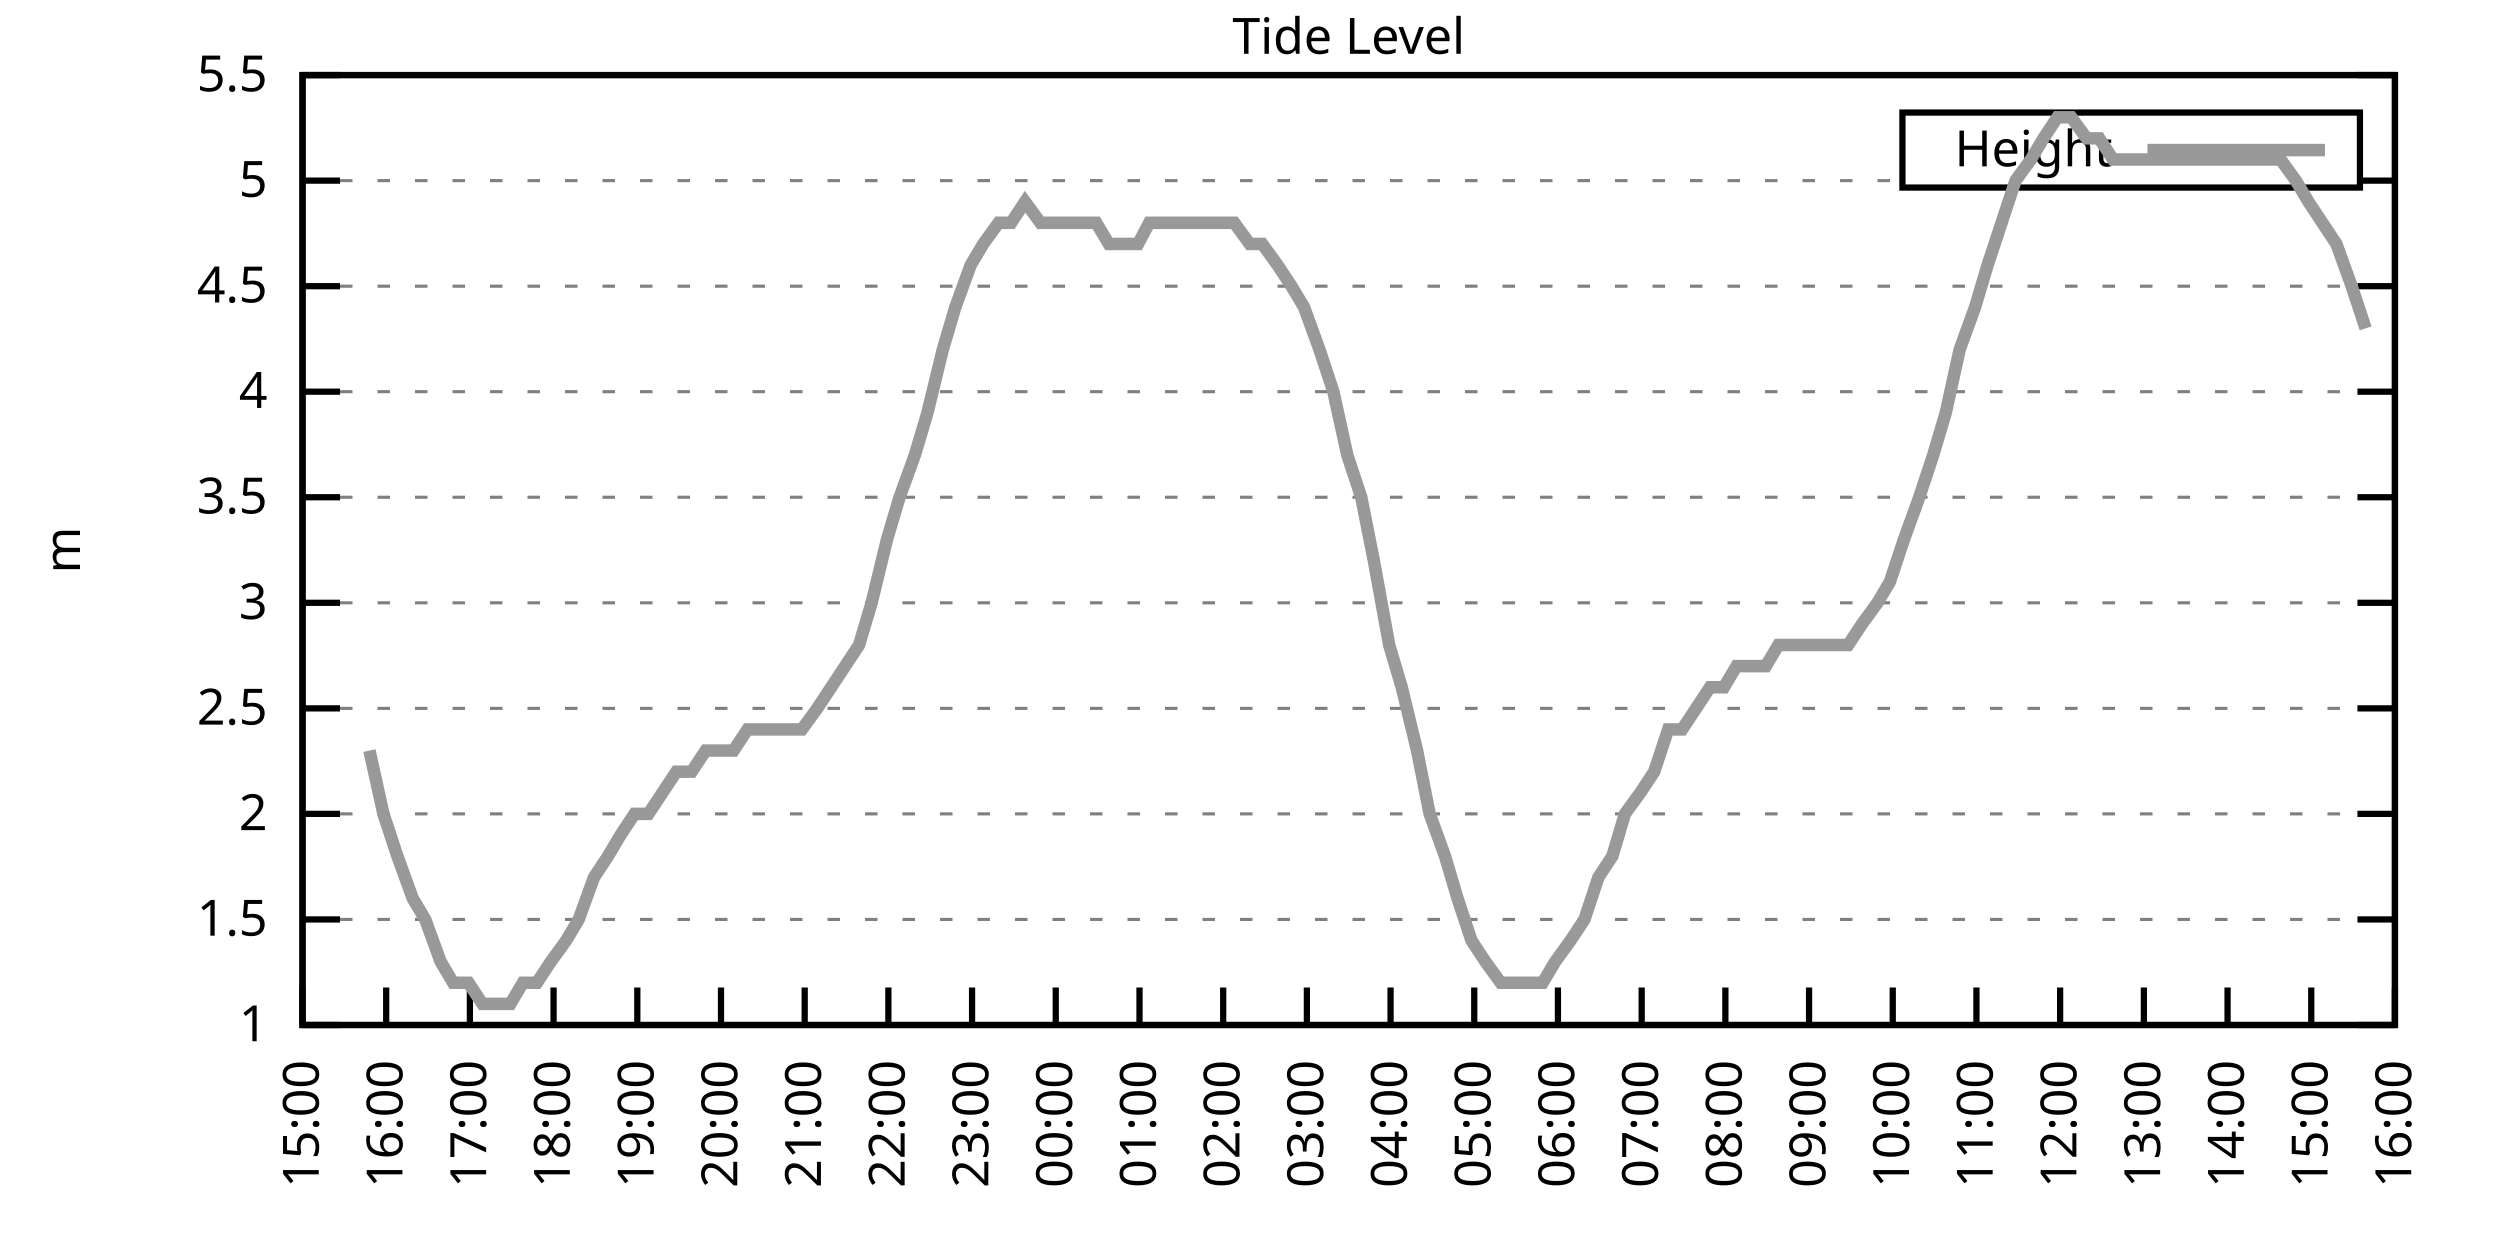
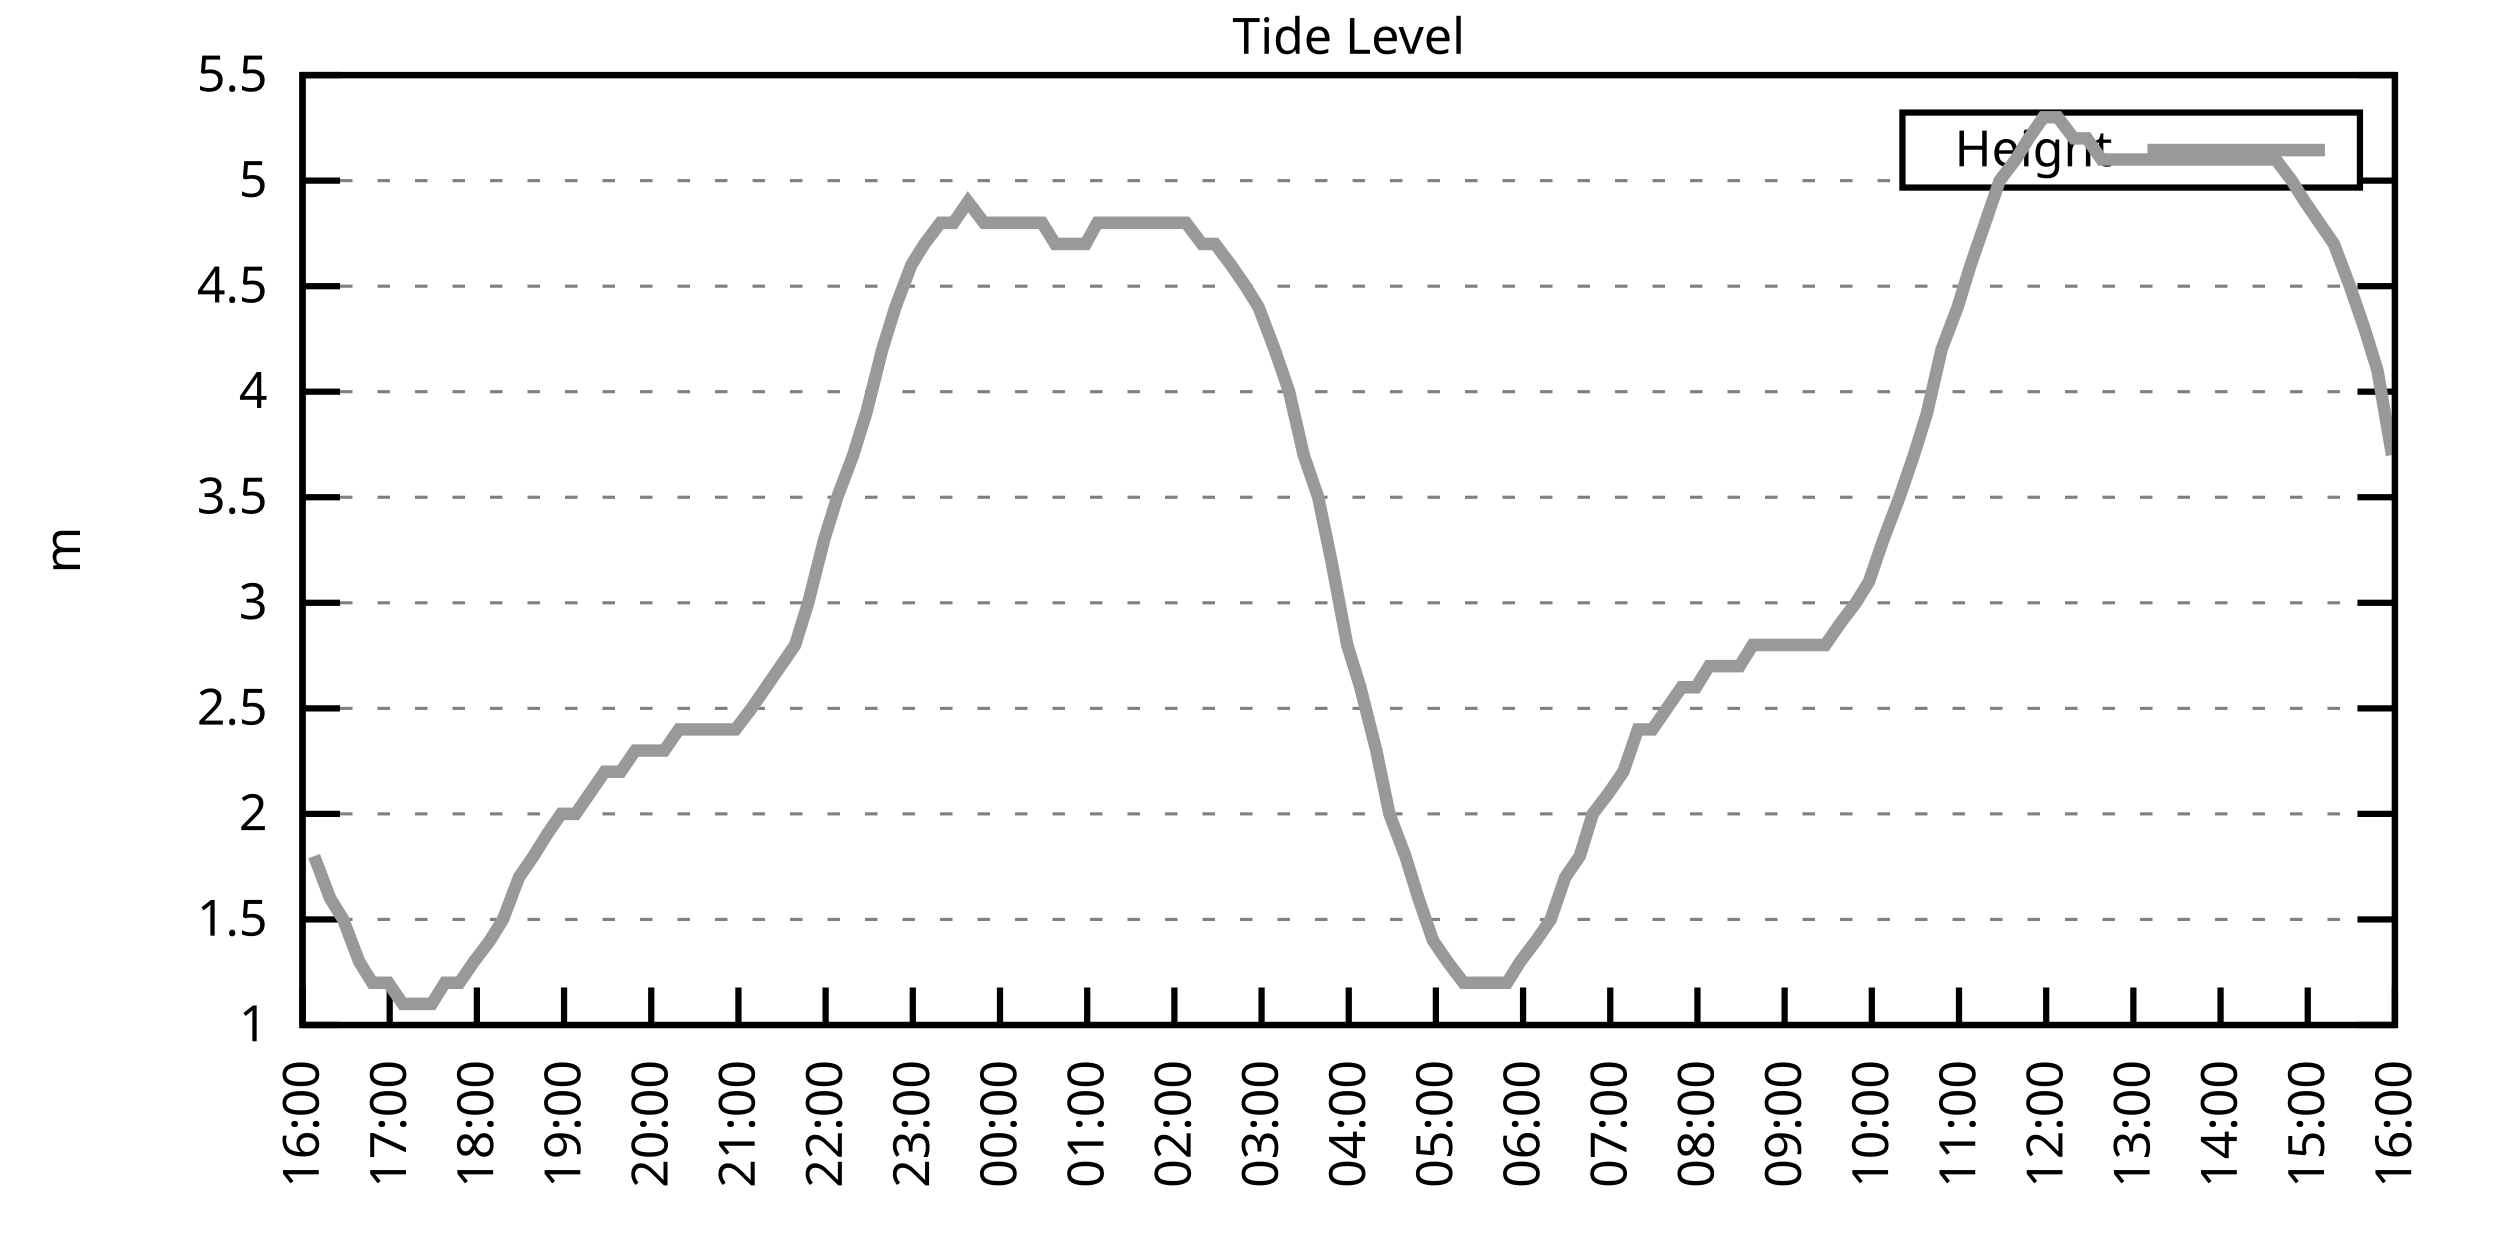
<svg xmlns="http://www.w3.org/2000/svg" xmlns:xlink="http://www.w3.org/1999/xlink" width="400" height="200" viewBox="0 0 400 200">
  <g id="gnuplot_canvas">
    <rect x="0" y="0" width="400" height="200" fill="none" />
    <defs>
      <circle id="gpDot" r="0.5" stroke-width="0.5" stroke="currentColor" />
      <path id="gpPt0" stroke-width="0.333" stroke="currentColor" d="M-1,0 h2 M0,-1 v2" />
      <path id="gpPt1" stroke-width="0.333" stroke="currentColor" d="M-1,-1 L1,1 M1,-1 L-1,1" />
      <path id="gpPt2" stroke-width="0.333" stroke="currentColor" d="M-1,0 L1,0 M0,-1 L0,1 M-1,-1 L1,1 M-1,1 L1,-1" />
      <rect id="gpPt3" stroke-width="0.333" stroke="currentColor" x="-1" y="-1" width="2" height="2" />
      <rect id="gpPt4" stroke-width="0.333" stroke="currentColor" fill="currentColor" x="-1" y="-1" width="2" height="2" />
      <circle id="gpPt5" stroke-width="0.333" stroke="currentColor" cx="0" cy="0" r="1" />
      <use xlink:href="#gpPt5" id="gpPt6" fill="currentColor" stroke="none" />
      <path id="gpPt7" stroke-width="0.333" stroke="currentColor" d="M0,-1.33 L-1.33,0.67 L1.33,0.67 z" />
      <use xlink:href="#gpPt7" id="gpPt8" fill="currentColor" stroke="none" />
      <use xlink:href="#gpPt7" id="gpPt9" stroke="currentColor" transform="rotate(180)" />
      <use xlink:href="#gpPt9" id="gpPt10" fill="currentColor" stroke="none" />
      <use xlink:href="#gpPt3" id="gpPt11" stroke="currentColor" transform="rotate(45)" />
      <use xlink:href="#gpPt11" id="gpPt12" fill="currentColor" stroke="none" />
      <path id="gpPt13" stroke-width="0.333" stroke="currentColor" d="M0,1.330 L1.265,0.411 L0.782,-1.067 L-0.782,-1.076 L-1.265,0.411 z" />
      <use xlink:href="#gpPt13" id="gpPt14" fill="currentColor" stroke="none" />
      <filter id="textbox" filterUnits="objectBoundingBox" x="0" y="0" height="1" width="1">
        <feFlood flood-color="white" flood-opacity="1" result="bgnd" />
        <feComposite in="SourceGraphic" in2="bgnd" operator="atop" />
      </filter>
      <filter id="greybox" filterUnits="objectBoundingBox" x="0" y="0" height="1" width="1">
        <feFlood flood-color="lightgrey" flood-opacity="1" result="grey" />
        <feComposite in="SourceGraphic" in2="grey" operator="atop" />
      </filter>
    </defs>
    <g fill="none" color="white" stroke="currentColor" stroke-width="1.00" stroke-linecap="butt" stroke-linejoin="miter">
</g>
    <g fill="none" color="black" stroke="currentColor" stroke-width="1.00" stroke-linecap="butt" stroke-linejoin="miter">
      <g stroke="none" shape-rendering="crispEdges">
        <polygon fill="rgb(255, 255, 255)" points="48.40,164.00 383.18,164.00 383.18,12.02 48.40,12.02 " />
      </g>
    </g>
    <g fill="none" color="black" stroke="currentColor" stroke-width="1.00" stroke-linecap="butt" stroke-linejoin="miter">
</g>
    <g fill="none" color="black" stroke="black" stroke-width="0.50" stroke-linecap="butt" stroke-linejoin="miter">
</g>
    <g fill="none" color="gray" stroke="currentColor" stroke-width="0.50" stroke-linecap="butt" stroke-linejoin="miter">
      <path stroke="gray" stroke-dasharray="2,4" class="gridline" d="M48.40,164.00 L383.19,164.00  " />
    </g>
    <g fill="none" color="gray" stroke="gray" stroke-width="1.00" stroke-linecap="butt" stroke-linejoin="miter">
</g>
    <g fill="none" color="black" stroke="currentColor" stroke-width="1.00" stroke-linecap="butt" stroke-linejoin="miter">
      <path stroke="black" d="M48.40,164.00 L54.40,164.00 M383.19,164.00 L377.19,164.00  " />
      <g transform="translate(42.80,166.60)" stroke="none" fill="black" font-family="Sans" font-size="8.00" text-anchor="end">
        <text>
          <tspan font-family="Sans"> 1</tspan>
        </text>
      </g>
    </g>
    <g fill="none" color="black" stroke="currentColor" stroke-width="1.00" stroke-linecap="butt" stroke-linejoin="miter">
</g>
    <g fill="none" color="black" stroke="black" stroke-width="0.50" stroke-linecap="butt" stroke-linejoin="miter">
</g>
    <g fill="none" color="gray" stroke="currentColor" stroke-width="0.50" stroke-linecap="butt" stroke-linejoin="miter">
      <path stroke="gray" stroke-dasharray="2,4" class="gridline" d="M48.40,147.11 L383.19,147.11  " />
    </g>
    <g fill="none" color="gray" stroke="gray" stroke-width="1.00" stroke-linecap="butt" stroke-linejoin="miter">
</g>
    <g fill="none" color="black" stroke="currentColor" stroke-width="1.00" stroke-linecap="butt" stroke-linejoin="miter">
      <path stroke="black" d="M48.40,147.11 L54.40,147.11 M383.19,147.11 L377.19,147.11  " />
      <g transform="translate(42.80,149.71)" stroke="none" fill="black" font-family="Sans" font-size="8.00" text-anchor="end">
        <text>
          <tspan font-family="Sans"> 1.5</tspan>
        </text>
      </g>
    </g>
    <g fill="none" color="black" stroke="currentColor" stroke-width="1.00" stroke-linecap="butt" stroke-linejoin="miter">
</g>
    <g fill="none" color="black" stroke="black" stroke-width="0.50" stroke-linecap="butt" stroke-linejoin="miter">
</g>
    <g fill="none" color="gray" stroke="currentColor" stroke-width="0.50" stroke-linecap="butt" stroke-linejoin="miter">
      <path stroke="gray" stroke-dasharray="2,4" class="gridline" d="M48.40,130.22 L383.19,130.22  " />
    </g>
    <g fill="none" color="gray" stroke="gray" stroke-width="1.00" stroke-linecap="butt" stroke-linejoin="miter">
</g>
    <g fill="none" color="black" stroke="currentColor" stroke-width="1.00" stroke-linecap="butt" stroke-linejoin="miter">
      <path stroke="black" d="M48.40,130.22 L54.40,130.22 M383.19,130.22 L377.19,130.22  " />
      <g transform="translate(42.80,132.82)" stroke="none" fill="black" font-family="Sans" font-size="8.00" text-anchor="end">
        <text>
          <tspan font-family="Sans"> 2</tspan>
        </text>
      </g>
    </g>
    <g fill="none" color="black" stroke="currentColor" stroke-width="1.00" stroke-linecap="butt" stroke-linejoin="miter">
</g>
    <g fill="none" color="black" stroke="black" stroke-width="0.50" stroke-linecap="butt" stroke-linejoin="miter">
</g>
    <g fill="none" color="gray" stroke="currentColor" stroke-width="0.50" stroke-linecap="butt" stroke-linejoin="miter">
      <path stroke="gray" stroke-dasharray="2,4" class="gridline" d="M48.40,113.34 L383.19,113.34  " />
    </g>
    <g fill="none" color="gray" stroke="gray" stroke-width="1.00" stroke-linecap="butt" stroke-linejoin="miter">
</g>
    <g fill="none" color="black" stroke="currentColor" stroke-width="1.00" stroke-linecap="butt" stroke-linejoin="miter">
      <path stroke="black" d="M48.40,113.34 L54.40,113.34 M383.19,113.34 L377.19,113.34  " />
      <g transform="translate(42.80,115.94)" stroke="none" fill="black" font-family="Sans" font-size="8.00" text-anchor="end">
        <text>
          <tspan font-family="Sans"> 2.5</tspan>
        </text>
      </g>
    </g>
    <g fill="none" color="black" stroke="currentColor" stroke-width="1.00" stroke-linecap="butt" stroke-linejoin="miter">
</g>
    <g fill="none" color="black" stroke="black" stroke-width="0.50" stroke-linecap="butt" stroke-linejoin="miter">
</g>
    <g fill="none" color="gray" stroke="currentColor" stroke-width="0.50" stroke-linecap="butt" stroke-linejoin="miter">
      <path stroke="gray" stroke-dasharray="2,4" class="gridline" d="M48.40,96.45 L383.19,96.45  " />
    </g>
    <g fill="none" color="gray" stroke="gray" stroke-width="1.00" stroke-linecap="butt" stroke-linejoin="miter">
</g>
    <g fill="none" color="black" stroke="currentColor" stroke-width="1.00" stroke-linecap="butt" stroke-linejoin="miter">
      <path stroke="black" d="M48.40,96.45 L54.40,96.45 M383.19,96.45 L377.19,96.45  " />
      <g transform="translate(42.80,99.05)" stroke="none" fill="black" font-family="Sans" font-size="8.00" text-anchor="end">
        <text>
          <tspan font-family="Sans"> 3</tspan>
        </text>
      </g>
    </g>
    <g fill="none" color="black" stroke="currentColor" stroke-width="1.00" stroke-linecap="butt" stroke-linejoin="miter">
</g>
    <g fill="none" color="black" stroke="black" stroke-width="0.50" stroke-linecap="butt" stroke-linejoin="miter">
</g>
    <g fill="none" color="gray" stroke="currentColor" stroke-width="0.50" stroke-linecap="butt" stroke-linejoin="miter">
      <path stroke="gray" stroke-dasharray="2,4" class="gridline" d="M48.40,79.56 L383.19,79.56  " />
    </g>
    <g fill="none" color="gray" stroke="gray" stroke-width="1.00" stroke-linecap="butt" stroke-linejoin="miter">
</g>
    <g fill="none" color="black" stroke="currentColor" stroke-width="1.00" stroke-linecap="butt" stroke-linejoin="miter">
      <path stroke="black" d="M48.40,79.56 L54.40,79.56 M383.19,79.56 L377.19,79.56  " />
      <g transform="translate(42.80,82.16)" stroke="none" fill="black" font-family="Sans" font-size="8.00" text-anchor="end">
        <text>
          <tspan font-family="Sans"> 3.5</tspan>
        </text>
      </g>
    </g>
    <g fill="none" color="black" stroke="currentColor" stroke-width="1.00" stroke-linecap="butt" stroke-linejoin="miter">
</g>
    <g fill="none" color="black" stroke="black" stroke-width="0.50" stroke-linecap="butt" stroke-linejoin="miter">
</g>
    <g fill="none" color="gray" stroke="currentColor" stroke-width="0.50" stroke-linecap="butt" stroke-linejoin="miter">
      <path stroke="gray" stroke-dasharray="2,4" class="gridline" d="M48.40,62.67 L383.19,62.67  " />
    </g>
    <g fill="none" color="gray" stroke="gray" stroke-width="1.00" stroke-linecap="butt" stroke-linejoin="miter">
</g>
    <g fill="none" color="black" stroke="currentColor" stroke-width="1.00" stroke-linecap="butt" stroke-linejoin="miter">
      <path stroke="black" d="M48.40,62.67 L54.40,62.67 M383.19,62.67 L377.19,62.67  " />
      <g transform="translate(42.80,65.27)" stroke="none" fill="black" font-family="Sans" font-size="8.00" text-anchor="end">
        <text>
          <tspan font-family="Sans"> 4</tspan>
        </text>
      </g>
    </g>
    <g fill="none" color="black" stroke="currentColor" stroke-width="1.00" stroke-linecap="butt" stroke-linejoin="miter">
</g>
    <g fill="none" color="black" stroke="black" stroke-width="0.50" stroke-linecap="butt" stroke-linejoin="miter">
</g>
    <g fill="none" color="gray" stroke="currentColor" stroke-width="0.50" stroke-linecap="butt" stroke-linejoin="miter">
      <path stroke="gray" stroke-dasharray="2,4" class="gridline" d="M48.40,45.79 L383.19,45.79  " />
    </g>
    <g fill="none" color="gray" stroke="gray" stroke-width="1.00" stroke-linecap="butt" stroke-linejoin="miter">
</g>
    <g fill="none" color="black" stroke="currentColor" stroke-width="1.00" stroke-linecap="butt" stroke-linejoin="miter">
      <path stroke="black" d="M48.40,45.79 L54.40,45.79 M383.19,45.79 L377.19,45.79  " />
      <g transform="translate(42.80,48.39)" stroke="none" fill="black" font-family="Sans" font-size="8.00" text-anchor="end">
        <text>
          <tspan font-family="Sans"> 4.5</tspan>
        </text>
      </g>
    </g>
    <g fill="none" color="black" stroke="currentColor" stroke-width="1.00" stroke-linecap="butt" stroke-linejoin="miter">
</g>
    <g fill="none" color="black" stroke="black" stroke-width="0.50" stroke-linecap="butt" stroke-linejoin="miter">
</g>
    <g fill="none" color="gray" stroke="currentColor" stroke-width="0.50" stroke-linecap="butt" stroke-linejoin="miter">
      <path stroke="gray" stroke-dasharray="2,4" class="gridline" d="M48.40,28.90 L304.39,28.90 M377.59,28.90 L383.19,28.90  " />
    </g>
    <g fill="none" color="gray" stroke="gray" stroke-width="1.00" stroke-linecap="butt" stroke-linejoin="miter">
</g>
    <g fill="none" color="black" stroke="currentColor" stroke-width="1.00" stroke-linecap="butt" stroke-linejoin="miter">
      <path stroke="black" d="M48.40,28.90 L54.40,28.90 M383.19,28.90 L377.19,28.90  " />
      <g transform="translate(42.80,31.50)" stroke="none" fill="black" font-family="Sans" font-size="8.00" text-anchor="end">
        <text>
          <tspan font-family="Sans"> 5</tspan>
        </text>
      </g>
    </g>
    <g fill="none" color="black" stroke="currentColor" stroke-width="1.00" stroke-linecap="butt" stroke-linejoin="miter">
</g>
    <g fill="none" color="black" stroke="black" stroke-width="0.50" stroke-linecap="butt" stroke-linejoin="miter">
</g>
    <g fill="none" color="gray" stroke="currentColor" stroke-width="0.50" stroke-linecap="butt" stroke-linejoin="miter">
      <path stroke="gray" stroke-dasharray="2,4" class="gridline" d="M48.40,12.01 L383.19,12.01  " />
    </g>
    <g fill="none" color="gray" stroke="gray" stroke-width="1.00" stroke-linecap="butt" stroke-linejoin="miter">
</g>
    <g fill="none" color="black" stroke="currentColor" stroke-width="1.00" stroke-linecap="butt" stroke-linejoin="miter">
      <path stroke="black" d="M48.40,12.01 L54.40,12.01 M383.19,12.01 L377.19,12.01  " />
      <g transform="translate(42.80,14.61)" stroke="none" fill="black" font-family="Sans" font-size="8.00" text-anchor="end">
        <text>
          <tspan font-family="Sans"> 5.5</tspan>
        </text>
      </g>
    </g>
    <g fill="none" color="black" stroke="currentColor" stroke-width="1.00" stroke-linecap="butt" stroke-linejoin="miter">
      <path stroke="black" d="M48.40,164.00 L48.40,158.00  " />
      <g transform="translate(51.00,169.60) rotate(270.00)" stroke="none" fill="black" font-family="Sans" font-size="8.00" text-anchor="end">
        <text>
-           <tspan font-family="Sans">15:00</tspan>
-         </text>
-       </g>
-     </g>
-     <g fill="none" color="black" stroke="currentColor" stroke-width="1.00" stroke-linecap="butt" stroke-linejoin="miter">
-       <path stroke="black" d="M61.79,164.00 L61.79,158.00  " />
-       <g transform="translate(64.39,169.60) rotate(270.00)" stroke="none" fill="black" font-family="Sans" font-size="8.00" text-anchor="end">
-         <text>
          <tspan font-family="Sans">16:00</tspan>
        </text>
      </g>
    </g>
    <g fill="none" color="black" stroke="currentColor" stroke-width="1.00" stroke-linecap="butt" stroke-linejoin="miter">
-       <path stroke="black" d="M75.18,164.00 L75.18,158.00  " />
-       <g transform="translate(77.78,169.60) rotate(270.00)" stroke="none" fill="black" font-family="Sans" font-size="8.00" text-anchor="end">
+       <path stroke="black" d="M62.35,164.00 L62.35,158.00  " />
+       <g transform="translate(64.95,169.60) rotate(270.00)" stroke="none" fill="black" font-family="Sans" font-size="8.00" text-anchor="end">
        <text>
          <tspan font-family="Sans">17:00</tspan>
        </text>
      </g>
    </g>
    <g fill="none" color="black" stroke="currentColor" stroke-width="1.00" stroke-linecap="butt" stroke-linejoin="miter">
-       <path stroke="black" d="M88.57,164.00 L88.57,158.00  " />
-       <g transform="translate(91.17,169.60) rotate(270.00)" stroke="none" fill="black" font-family="Sans" font-size="8.00" text-anchor="end">
+       <path stroke="black" d="M76.30,164.00 L76.30,158.00  " />
+       <g transform="translate(78.90,169.60) rotate(270.00)" stroke="none" fill="black" font-family="Sans" font-size="8.00" text-anchor="end">
        <text>
          <tspan font-family="Sans">18:00</tspan>
        </text>
      </g>
    </g>
    <g fill="none" color="black" stroke="currentColor" stroke-width="1.00" stroke-linecap="butt" stroke-linejoin="miter">
-       <path stroke="black" d="M101.97,164.00 L101.97,158.00  " />
-       <g transform="translate(104.57,169.60) rotate(270.00)" stroke="none" fill="black" font-family="Sans" font-size="8.00" text-anchor="end">
+       <path stroke="black" d="M90.25,164.00 L90.25,158.00  " />
+       <g transform="translate(92.85,169.60) rotate(270.00)" stroke="none" fill="black" font-family="Sans" font-size="8.00" text-anchor="end">
        <text>
          <tspan font-family="Sans">19:00</tspan>
        </text>
      </g>
    </g>
    <g fill="none" color="black" stroke="currentColor" stroke-width="1.00" stroke-linecap="butt" stroke-linejoin="miter">
-       <path stroke="black" d="M115.36,164.00 L115.36,158.00  " />
-       <g transform="translate(117.96,169.60) rotate(270.00)" stroke="none" fill="black" font-family="Sans" font-size="8.00" text-anchor="end">
+       <path stroke="black" d="M104.20,164.00 L104.20,158.00  " />
+       <g transform="translate(106.80,169.60) rotate(270.00)" stroke="none" fill="black" font-family="Sans" font-size="8.00" text-anchor="end">
        <text>
          <tspan font-family="Sans">20:00</tspan>
        </text>
      </g>
    </g>
    <g fill="none" color="black" stroke="currentColor" stroke-width="1.00" stroke-linecap="butt" stroke-linejoin="miter">
-       <path stroke="black" d="M128.75,164.00 L128.75,158.00  " />
-       <g transform="translate(131.35,169.60) rotate(270.00)" stroke="none" fill="black" font-family="Sans" font-size="8.00" text-anchor="end">
+       <path stroke="black" d="M118.15,164.00 L118.15,158.00  " />
+       <g transform="translate(120.75,169.60) rotate(270.00)" stroke="none" fill="black" font-family="Sans" font-size="8.00" text-anchor="end">
        <text>
          <tspan font-family="Sans">21:00</tspan>
        </text>
      </g>
    </g>
    <g fill="none" color="black" stroke="currentColor" stroke-width="1.00" stroke-linecap="butt" stroke-linejoin="miter">
-       <path stroke="black" d="M142.14,164.00 L142.14,158.00  " />
-       <g transform="translate(144.74,169.60) rotate(270.00)" stroke="none" fill="black" font-family="Sans" font-size="8.00" text-anchor="end">
+       <path stroke="black" d="M132.10,164.00 L132.10,158.00  " />
+       <g transform="translate(134.70,169.60) rotate(270.00)" stroke="none" fill="black" font-family="Sans" font-size="8.00" text-anchor="end">
        <text>
          <tspan font-family="Sans">22:00</tspan>
        </text>
      </g>
    </g>
    <g fill="none" color="black" stroke="currentColor" stroke-width="1.00" stroke-linecap="butt" stroke-linejoin="miter">
-       <path stroke="black" d="M155.53,164.00 L155.53,158.00  " />
-       <g transform="translate(158.13,169.60) rotate(270.00)" stroke="none" fill="black" font-family="Sans" font-size="8.00" text-anchor="end">
+       <path stroke="black" d="M146.05,164.00 L146.05,158.00  " />
+       <g transform="translate(148.65,169.60) rotate(270.00)" stroke="none" fill="black" font-family="Sans" font-size="8.00" text-anchor="end">
        <text>
          <tspan font-family="Sans">23:00</tspan>
        </text>
      </g>
    </g>
    <g fill="none" color="black" stroke="currentColor" stroke-width="1.00" stroke-linecap="butt" stroke-linejoin="miter">
-       <path stroke="black" d="M168.92,164.00 L168.92,158.00  " />
-       <g transform="translate(171.52,169.60) rotate(270.00)" stroke="none" fill="black" font-family="Sans" font-size="8.00" text-anchor="end">
+       <path stroke="black" d="M160.00,164.00 L160.00,158.00  " />
+       <g transform="translate(162.60,169.60) rotate(270.00)" stroke="none" fill="black" font-family="Sans" font-size="8.00" text-anchor="end">
        <text>
          <tspan font-family="Sans">00:00</tspan>
        </text>
      </g>
    </g>
    <g fill="none" color="black" stroke="currentColor" stroke-width="1.00" stroke-linecap="butt" stroke-linejoin="miter">
-       <path stroke="black" d="M182.32,164.00 L182.32,158.00  " />
-       <g transform="translate(184.92,169.60) rotate(270.00)" stroke="none" fill="black" font-family="Sans" font-size="8.00" text-anchor="end">
+       <path stroke="black" d="M173.95,164.00 L173.95,158.00  " />
+       <g transform="translate(176.55,169.60) rotate(270.00)" stroke="none" fill="black" font-family="Sans" font-size="8.00" text-anchor="end">
        <text>
          <tspan font-family="Sans">01:00</tspan>
        </text>
      </g>
    </g>
    <g fill="none" color="black" stroke="currentColor" stroke-width="1.00" stroke-linecap="butt" stroke-linejoin="miter">
-       <path stroke="black" d="M195.71,164.00 L195.71,158.00  " />
-       <g transform="translate(198.31,169.60) rotate(270.00)" stroke="none" fill="black" font-family="Sans" font-size="8.00" text-anchor="end">
+       <path stroke="black" d="M187.90,164.00 L187.90,158.00  " />
+       <g transform="translate(190.50,169.60) rotate(270.00)" stroke="none" fill="black" font-family="Sans" font-size="8.00" text-anchor="end">
        <text>
          <tspan font-family="Sans">02:00</tspan>
        </text>
      </g>
    </g>
    <g fill="none" color="black" stroke="currentColor" stroke-width="1.00" stroke-linecap="butt" stroke-linejoin="miter">
-       <path stroke="black" d="M209.10,164.00 L209.10,158.00  " />
-       <g transform="translate(211.70,169.60) rotate(270.00)" stroke="none" fill="black" font-family="Sans" font-size="8.00" text-anchor="end">
+       <path stroke="black" d="M201.85,164.00 L201.85,158.00  " />
+       <g transform="translate(204.45,169.60) rotate(270.00)" stroke="none" fill="black" font-family="Sans" font-size="8.00" text-anchor="end">
        <text>
          <tspan font-family="Sans">03:00</tspan>
        </text>
      </g>
    </g>
    <g fill="none" color="black" stroke="currentColor" stroke-width="1.00" stroke-linecap="butt" stroke-linejoin="miter">
-       <path stroke="black" d="M222.49,164.00 L222.49,158.00  " />
-       <g transform="translate(225.09,169.60) rotate(270.00)" stroke="none" fill="black" font-family="Sans" font-size="8.00" text-anchor="end">
+       <path stroke="black" d="M215.80,164.00 L215.80,158.00  " />
+       <g transform="translate(218.40,169.60) rotate(270.00)" stroke="none" fill="black" font-family="Sans" font-size="8.00" text-anchor="end">
        <text>
          <tspan font-family="Sans">04:00</tspan>
        </text>
      </g>
    </g>
    <g fill="none" color="black" stroke="currentColor" stroke-width="1.00" stroke-linecap="butt" stroke-linejoin="miter">
-       <path stroke="black" d="M235.88,164.00 L235.88,158.00  " />
-       <g transform="translate(238.48,169.60) rotate(270.00)" stroke="none" fill="black" font-family="Sans" font-size="8.00" text-anchor="end">
+       <path stroke="black" d="M229.74,164.00 L229.74,158.00  " />
+       <g transform="translate(232.34,169.60) rotate(270.00)" stroke="none" fill="black" font-family="Sans" font-size="8.00" text-anchor="end">
        <text>
          <tspan font-family="Sans">05:00</tspan>
        </text>
      </g>
    </g>
    <g fill="none" color="black" stroke="currentColor" stroke-width="1.00" stroke-linecap="butt" stroke-linejoin="miter">
-       <path stroke="black" d="M249.27,164.00 L249.27,158.00  " />
-       <g transform="translate(251.87,169.60) rotate(270.00)" stroke="none" fill="black" font-family="Sans" font-size="8.00" text-anchor="end">
+       <path stroke="black" d="M243.69,164.00 L243.69,158.00  " />
+       <g transform="translate(246.29,169.60) rotate(270.00)" stroke="none" fill="black" font-family="Sans" font-size="8.00" text-anchor="end">
        <text>
          <tspan font-family="Sans">06:00</tspan>
        </text>
      </g>
    </g>
    <g fill="none" color="black" stroke="currentColor" stroke-width="1.00" stroke-linecap="butt" stroke-linejoin="miter">
-       <path stroke="black" d="M262.67,164.00 L262.67,158.00  " />
-       <g transform="translate(265.27,169.60) rotate(270.00)" stroke="none" fill="black" font-family="Sans" font-size="8.00" text-anchor="end">
+       <path stroke="black" d="M257.64,164.00 L257.64,158.00  " />
+       <g transform="translate(260.24,169.60) rotate(270.00)" stroke="none" fill="black" font-family="Sans" font-size="8.00" text-anchor="end">
        <text>
          <tspan font-family="Sans">07:00</tspan>
        </text>
      </g>
    </g>
    <g fill="none" color="black" stroke="currentColor" stroke-width="1.00" stroke-linecap="butt" stroke-linejoin="miter">
-       <path stroke="black" d="M276.06,164.00 L276.06,158.00  " />
-       <g transform="translate(278.66,169.60) rotate(270.00)" stroke="none" fill="black" font-family="Sans" font-size="8.00" text-anchor="end">
+       <path stroke="black" d="M271.59,164.00 L271.59,158.00  " />
+       <g transform="translate(274.19,169.60) rotate(270.00)" stroke="none" fill="black" font-family="Sans" font-size="8.00" text-anchor="end">
        <text>
          <tspan font-family="Sans">08:00</tspan>
        </text>
      </g>
    </g>
    <g fill="none" color="black" stroke="currentColor" stroke-width="1.00" stroke-linecap="butt" stroke-linejoin="miter">
-       <path stroke="black" d="M289.45,164.00 L289.45,158.00  " />
-       <g transform="translate(292.05,169.60) rotate(270.00)" stroke="none" fill="black" font-family="Sans" font-size="8.00" text-anchor="end">
+       <path stroke="black" d="M285.54,164.00 L285.54,158.00  " />
+       <g transform="translate(288.14,169.60) rotate(270.00)" stroke="none" fill="black" font-family="Sans" font-size="8.00" text-anchor="end">
        <text>
          <tspan font-family="Sans">09:00</tspan>
        </text>
      </g>
    </g>
    <g fill="none" color="black" stroke="currentColor" stroke-width="1.00" stroke-linecap="butt" stroke-linejoin="miter">
-       <path stroke="black" d="M302.84,164.00 L302.84,158.00  " />
-       <g transform="translate(305.44,169.60) rotate(270.00)" stroke="none" fill="black" font-family="Sans" font-size="8.00" text-anchor="end">
+       <path stroke="black" d="M299.49,164.00 L299.49,158.00  " />
+       <g transform="translate(302.09,169.60) rotate(270.00)" stroke="none" fill="black" font-family="Sans" font-size="8.00" text-anchor="end">
        <text>
          <tspan font-family="Sans">10:00</tspan>
        </text>
      </g>
    </g>
    <g fill="none" color="black" stroke="currentColor" stroke-width="1.00" stroke-linecap="butt" stroke-linejoin="miter">
-       <path stroke="black" d="M316.23,164.00 L316.23,158.00  " />
-       <g transform="translate(318.83,169.60) rotate(270.00)" stroke="none" fill="black" font-family="Sans" font-size="8.00" text-anchor="end">
+       <path stroke="black" d="M313.44,164.00 L313.44,158.00  " />
+       <g transform="translate(316.04,169.60) rotate(270.00)" stroke="none" fill="black" font-family="Sans" font-size="8.00" text-anchor="end">
        <text>
          <tspan font-family="Sans">11:00</tspan>
        </text>
      </g>
    </g>
    <g fill="none" color="black" stroke="currentColor" stroke-width="1.00" stroke-linecap="butt" stroke-linejoin="miter">
-       <path stroke="black" d="M329.62,164.00 L329.62,158.00  " />
-       <g transform="translate(332.22,169.60) rotate(270.00)" stroke="none" fill="black" font-family="Sans" font-size="8.00" text-anchor="end">
+       <path stroke="black" d="M327.39,164.00 L327.39,158.00  " />
+       <g transform="translate(329.99,169.60) rotate(270.00)" stroke="none" fill="black" font-family="Sans" font-size="8.00" text-anchor="end">
        <text>
          <tspan font-family="Sans">12:00</tspan>
        </text>
      </g>
    </g>
    <g fill="none" color="black" stroke="currentColor" stroke-width="1.00" stroke-linecap="butt" stroke-linejoin="miter">
-       <path stroke="black" d="M343.02,164.00 L343.02,158.00  " />
-       <g transform="translate(345.62,169.60) rotate(270.00)" stroke="none" fill="black" font-family="Sans" font-size="8.00" text-anchor="end">
+       <path stroke="black" d="M341.34,164.00 L341.34,158.00  " />
+       <g transform="translate(343.94,169.60) rotate(270.00)" stroke="none" fill="black" font-family="Sans" font-size="8.00" text-anchor="end">
        <text>
          <tspan font-family="Sans">13:00</tspan>
        </text>
      </g>
    </g>
    <g fill="none" color="black" stroke="currentColor" stroke-width="1.00" stroke-linecap="butt" stroke-linejoin="miter">
-       <path stroke="black" d="M356.41,164.00 L356.41,158.00  " />
-       <g transform="translate(359.01,169.60) rotate(270.00)" stroke="none" fill="black" font-family="Sans" font-size="8.00" text-anchor="end">
+       <path stroke="black" d="M355.29,164.00 L355.29,158.00  " />
+       <g transform="translate(357.89,169.60) rotate(270.00)" stroke="none" fill="black" font-family="Sans" font-size="8.00" text-anchor="end">
        <text>
          <tspan font-family="Sans">14:00</tspan>
        </text>
      </g>
    </g>
    <g fill="none" color="black" stroke="currentColor" stroke-width="1.00" stroke-linecap="butt" stroke-linejoin="miter">
-       <path stroke="black" d="M369.80,164.00 L369.80,158.00  " />
-       <g transform="translate(372.40,169.60) rotate(270.00)" stroke="none" fill="black" font-family="Sans" font-size="8.00" text-anchor="end">
+       <path stroke="black" d="M369.24,164.00 L369.24,158.00  " />
+       <g transform="translate(371.84,169.60) rotate(270.00)" stroke="none" fill="black" font-family="Sans" font-size="8.00" text-anchor="end">
        <text>
          <tspan font-family="Sans">15:00</tspan>
        </text>
      </g>
    </g>
    <g fill="none" color="black" stroke="currentColor" stroke-width="1.00" stroke-linecap="butt" stroke-linejoin="miter">
      <path stroke="black" d="M383.19,164.00 L383.19,158.00  " />
      <g transform="translate(385.79,169.60) rotate(270.00)" stroke="none" fill="black" font-family="Sans" font-size="8.00" text-anchor="end">
        <text>
          <tspan font-family="Sans">16:00</tspan>
        </text>
      </g>
    </g>
    <g fill="none" color="black" stroke="currentColor" stroke-width="1.00" stroke-linecap="butt" stroke-linejoin="miter">
</g>
    <g fill="none" color="black" stroke="currentColor" stroke-width="1.00" stroke-linecap="butt" stroke-linejoin="miter">
      <path stroke="black" d="M48.40,12.01 L48.40,164.00 L383.19,164.00 L383.19,12.01 L48.40,12.01 Z  " />
    </g>
    <g fill="none" color="black" stroke="currentColor" stroke-width="1.00" stroke-linecap="butt" stroke-linejoin="miter">
</g>
    <g fill="none" color="black" stroke="currentColor" stroke-width="1.00" stroke-linecap="butt" stroke-linejoin="miter">
      <path stroke="black" d="M304.39,30.01 L304.39,18.01 L377.59,18.01 L377.59,30.01 L304.39,30.01 Z  " />
    </g>
    <g id="Tide_level_plot_1">
      <g fill="none" color="white" stroke="black" stroke-width="2.00" stroke-linecap="butt" stroke-linejoin="miter">
</g>
      <g fill="none" color="black" stroke="currentColor" stroke-width="2.00" stroke-linecap="butt" stroke-linejoin="miter">
        <g transform="translate(337.99,26.61)" stroke="none" fill="black" font-family="Sans" font-size="8.00" text-anchor="end">
          <text>
            <tspan font-family="Sans">Height</tspan>
          </text>
        </g>
      </g>
      <g fill="none" color="black" stroke="currentColor" stroke-width="2.00" stroke-linecap="butt" stroke-linejoin="miter">
-         <path stroke="rgb(153, 153, 153)" d="M343.59,24.01 L371.99,24.01 M59.11,120.09 L61.35,130.22 L63.58,136.98 L66.03,143.73 L68.04,147.11 L70.50,153.87   L72.50,157.24 L74.96,157.24 L77.19,160.62 L79.42,160.62 L81.66,160.62 L83.66,157.24 L85.90,157.24 L88.13,153.87   L90.58,150.49 L92.59,147.11 L95.05,140.36 L97.28,136.98 L99.29,133.60 L101.52,130.22 L103.75,130.22 L105.98,126.85   L108.22,123.47 L110.67,123.47 L112.90,120.09 L115.13,120.09 L117.37,120.09 L119.60,116.71 L121.61,116.71 L124.06,116.71   L126.07,116.71 L128.30,116.71 L130.76,113.34 L132.99,109.96 L135.22,106.58 L137.45,103.20 L139.46,96.45 L141.92,86.32   L143.93,79.56 L146.38,72.81 L148.39,66.05 L150.85,55.92 L152.85,49.16 L155.31,42.41 L157.32,39.03 L159.77,35.65   L161.78,35.65 L164.01,32.28 L166.47,35.65 L168.48,35.65 L170.71,35.65 L172.94,35.65 L175.40,35.65 L177.41,39.03   L179.86,39.03 L182.09,39.03 L183.88,35.65 L186.56,35.65 L188.57,35.65 L190.80,35.65 L193.03,35.65 L195.48,35.65   L197.49,35.65 L199.95,39.03 L201.96,39.03 L204.41,42.41 L206.64,45.79 L208.65,49.16 L211.11,55.92 L213.34,62.67   L215.57,72.81 L217.80,79.56 L219.81,89.69 L222.27,103.20 L224.28,109.96 L226.73,120.09 L228.74,130.22 L231.20,136.98   L233.20,143.73 L235.44,150.49 L237.67,153.87 L240.12,157.24 L242.36,157.24 L244.59,157.24 L246.82,157.24 L248.83,153.87   L251.28,150.49 L253.51,147.11 L255.75,140.36 L257.98,136.98 L259.99,130.22 L262.44,126.85 L264.67,123.47 L266.91,116.71   L269.14,116.71 L271.37,113.34 L273.60,109.96 L275.83,109.96 L277.84,106.58 L280.30,106.58 L282.53,106.58 L284.54,103.20   L286.99,103.20 L289.00,103.20 L291.46,103.20 L293.47,103.20 L295.70,103.20 L297.93,99.83 L300.39,96.45 L302.39,93.07   L304.63,86.32 L307.08,79.56 L309.31,72.81 L311.32,66.05 L313.55,55.92 L316.01,49.16 L318.02,42.41 L320.25,35.65   L322.48,28.90 L324.94,25.52 L326.95,22.14 L329.18,18.77 L331.41,18.77 L333.86,22.14 L335.87,22.14 L338.10,25.52   L340.56,25.52 L342.57,25.52 L344.80,25.52 L347.26,25.52 L349.49,25.52 L351.50,25.52 L353.95,25.52 L356.18,25.52   L358.42,25.52 L360.42,25.52 L362.88,25.52 L364.89,25.52 L367.34,28.90 L369.35,32.28 L371.58,35.65 L373.82,39.03   L376.27,45.79 L378.50,52.54  " />
+         <path stroke="rgb(153, 153, 153)" d="M343.59,24.01 L371.99,24.01 M50.26,136.98 L52.82,143.73 L54.91,147.11 L57.47,153.87 L59.56,157.24 L62.12,157.24   L64.44,160.62 L66.77,160.62 L69.09,160.62 L71.18,157.24 L73.51,157.24 L75.83,153.87 L78.39,150.49 L80.48,147.11   L83.04,140.36 L85.37,136.98 L87.46,133.60 L89.78,130.22 L92.11,130.22 L94.43,126.85 L96.76,123.47 L99.32,123.47   L101.64,120.09 L103.97,120.09 L106.29,120.09 L108.62,116.71 L110.71,116.71 L113.27,116.71 L115.36,116.71 L117.68,116.71   L120.24,113.34 L122.57,109.96 L124.89,106.58 L127.22,103.20 L129.31,96.45 L131.87,86.32 L133.96,79.56 L136.51,72.81   L138.61,66.05 L141.16,55.92 L143.26,49.16 L145.81,42.41 L147.91,39.03 L150.46,35.65 L152.56,35.65 L154.88,32.28   L157.44,35.65 L159.53,35.65 L161.86,35.65 L164.18,35.65 L166.74,35.65 L168.83,39.03 L171.39,39.03 L173.71,39.03   L175.57,35.65 L178.36,35.65 L180.46,35.65 L182.78,35.65 L185.11,35.65 L187.66,35.65 L189.76,35.65 L192.31,39.03   L194.41,39.03 L196.96,42.41 L199.29,45.79 L201.38,49.16 L203.94,55.92 L206.26,62.67 L208.59,72.81 L210.91,79.56   L213.01,89.69 L215.56,103.20 L217.65,109.96 L220.21,120.09 L222.30,130.22 L224.86,136.98 L226.95,143.73 L229.28,150.49   L231.60,153.87 L234.16,157.24 L236.49,157.24 L238.81,157.24 L241.14,157.24 L243.23,153.87 L245.79,150.49 L248.11,147.11   L250.44,140.36 L252.76,136.98 L254.85,130.22 L257.41,126.85 L259.74,123.47 L262.06,116.71 L264.39,116.71 L266.71,113.34   L269.04,109.96 L271.36,109.96 L273.45,106.58 L276.01,106.58 L278.34,106.58 L280.43,103.20 L282.99,103.20 L285.08,103.20   L287.64,103.20 L289.73,103.20 L292.05,103.20 L294.38,99.83 L296.94,96.45 L299.03,93.07 L301.35,86.32 L303.91,79.56   L306.23,72.81 L308.33,66.05 L310.65,55.92 L313.21,49.16 L315.30,42.41 L317.63,35.65 L319.95,28.90 L322.51,25.52   L324.60,22.14 L326.93,18.77 L329.25,18.77 L331.81,22.14 L333.90,22.14 L336.23,25.52 L338.78,25.52 L340.88,25.52   L343.20,25.52 L345.76,25.52 L348.08,25.52 L350.18,25.52 L352.73,25.52 L355.06,25.52 L357.38,25.52 L359.48,25.52   L362.03,25.52 L364.13,25.52 L366.68,28.90 L368.78,32.28 L371.10,35.65 L373.43,39.03 L375.98,45.79 L378.31,52.54   L380.40,59.30 L382.73,72.81  " />
      </g>
    </g>
    <g fill="none" color="black" stroke="currentColor" stroke-width="2.00" stroke-linecap="butt" stroke-linejoin="miter">
</g>
    <g fill="none" color="black" stroke="black" stroke-width="1.00" stroke-linecap="butt" stroke-linejoin="miter">
</g>
    <g fill="none" color="black" stroke="currentColor" stroke-width="1.00" stroke-linecap="butt" stroke-linejoin="miter">
      <path stroke="black" d="M48.40,12.01 L48.40,164.00 L383.19,164.00 L383.19,12.01 L48.40,12.01 Z  " />
      <g transform="translate(12.80,88.01) rotate(270.00)" stroke="none" fill="black" font-family="Sans" font-size="8.00" text-anchor="middle">
        <text>
          <tspan font-family="Sans">m</tspan>
        </text>
      </g>
    </g>
    <g fill="none" color="black" stroke="currentColor" stroke-width="1.00" stroke-linecap="butt" stroke-linejoin="miter">
</g>
    <g fill="none" color="black" stroke="currentColor" stroke-width="1.00" stroke-linecap="butt" stroke-linejoin="miter">
      <g transform="translate(215.79,8.61)" stroke="none" fill="black" font-family="Sans" font-size="8.00" text-anchor="middle">
        <text>
          <tspan font-family="Sans">Tide Level</tspan>
        </text>
      </g>
    </g>
    <g fill="none" color="black" stroke="currentColor" stroke-width="1.00" stroke-linecap="butt" stroke-linejoin="miter">
</g>
  </g>
</svg>
